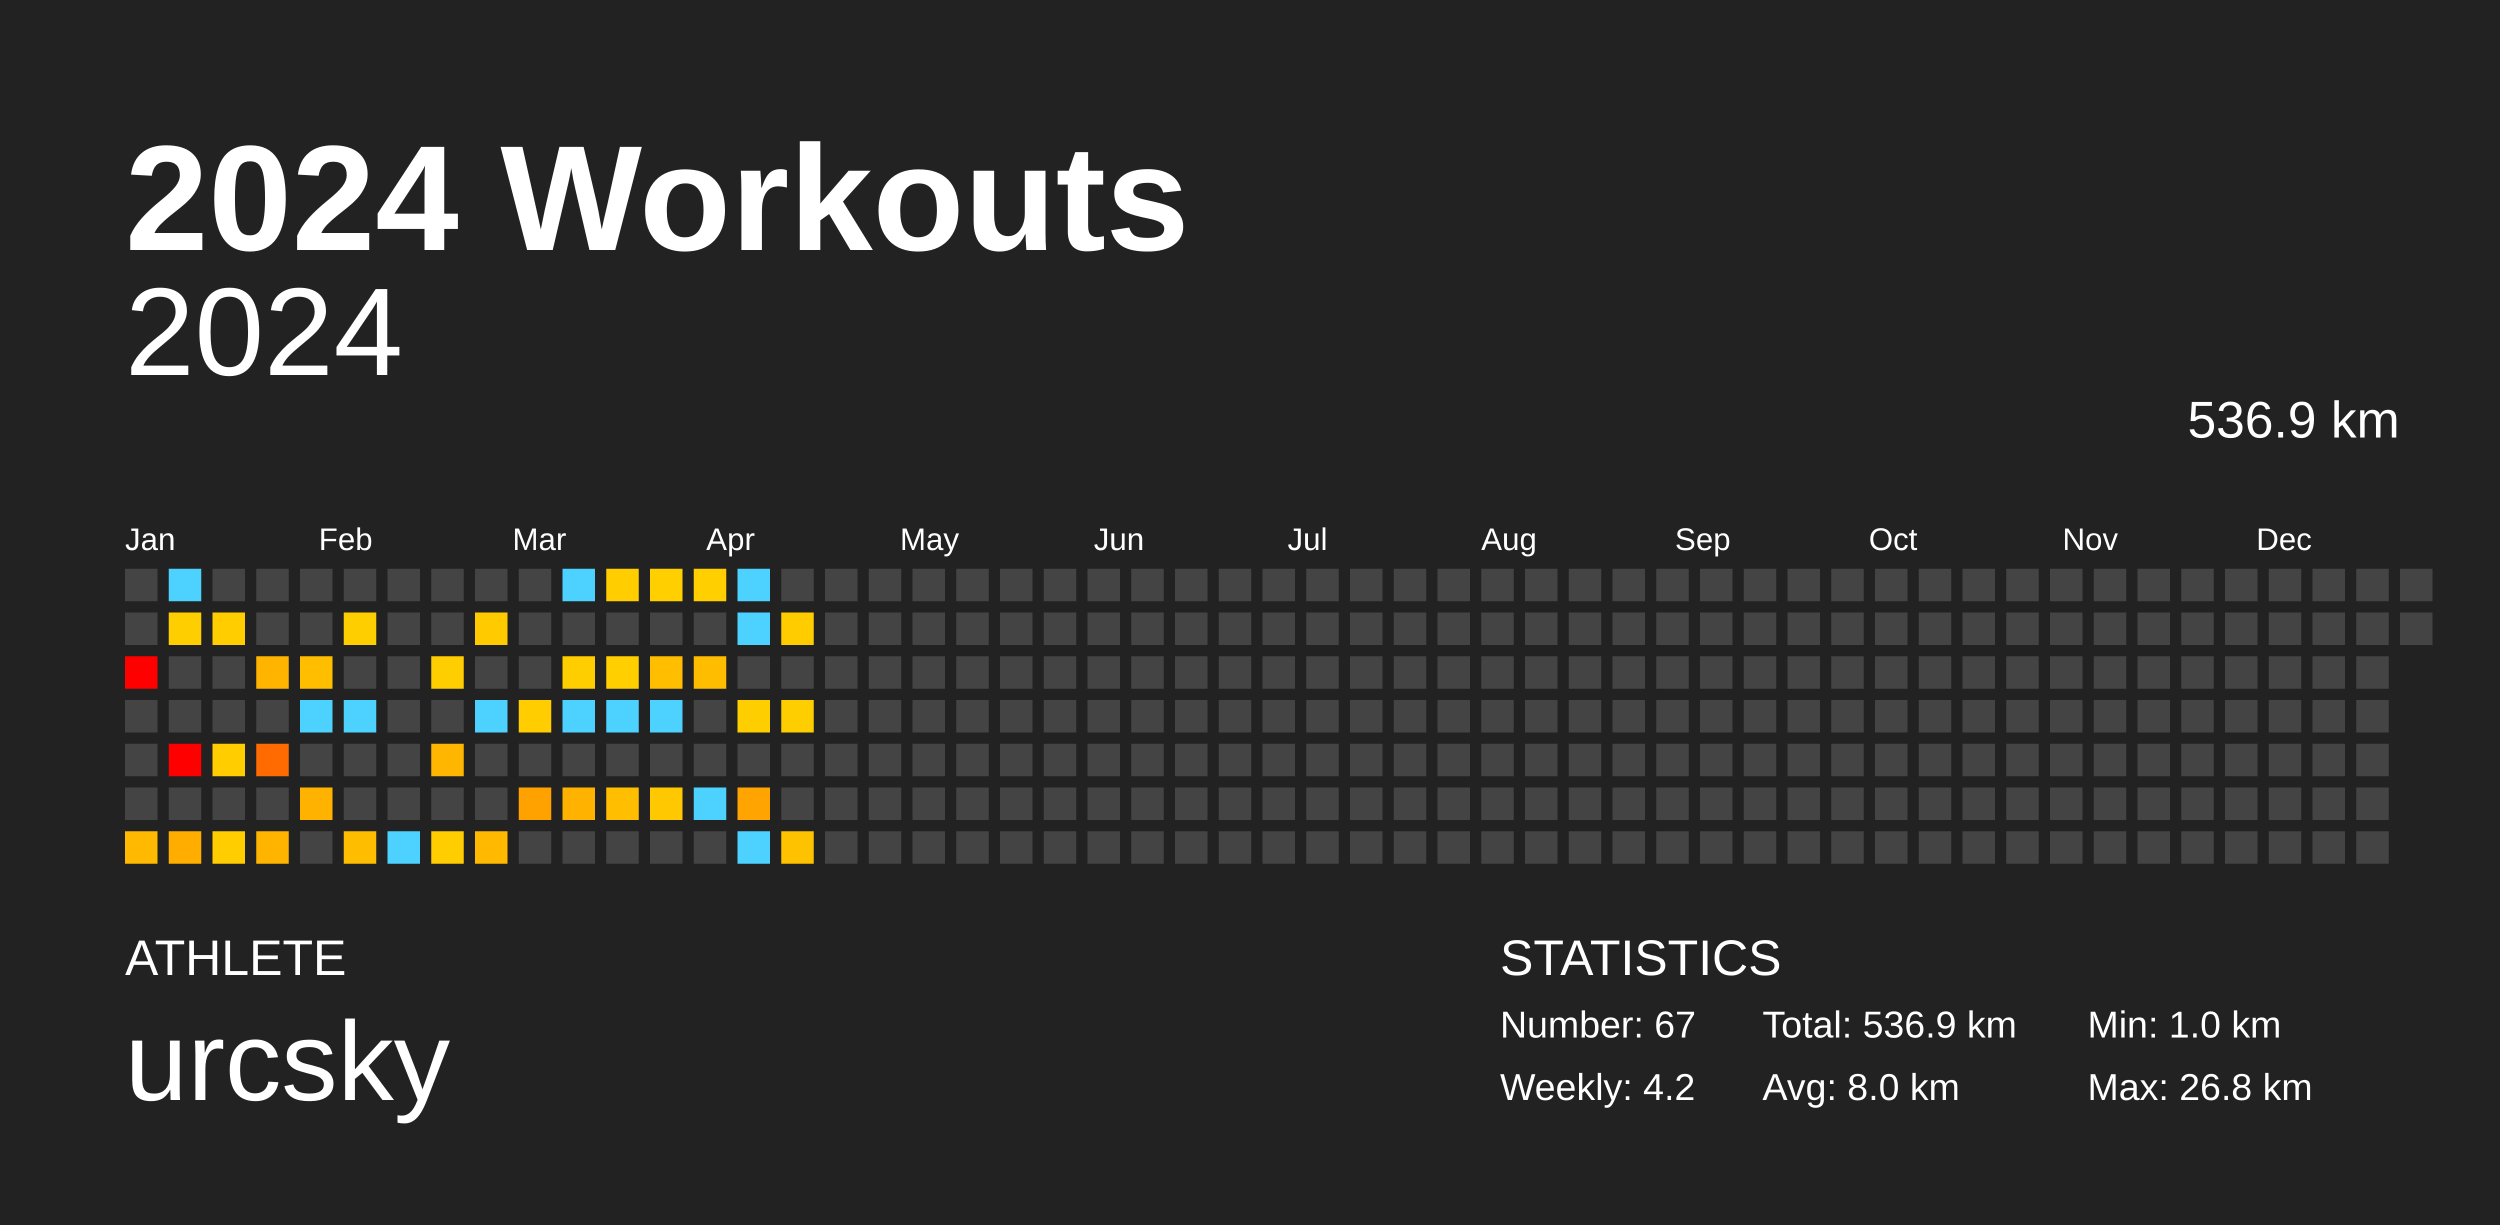
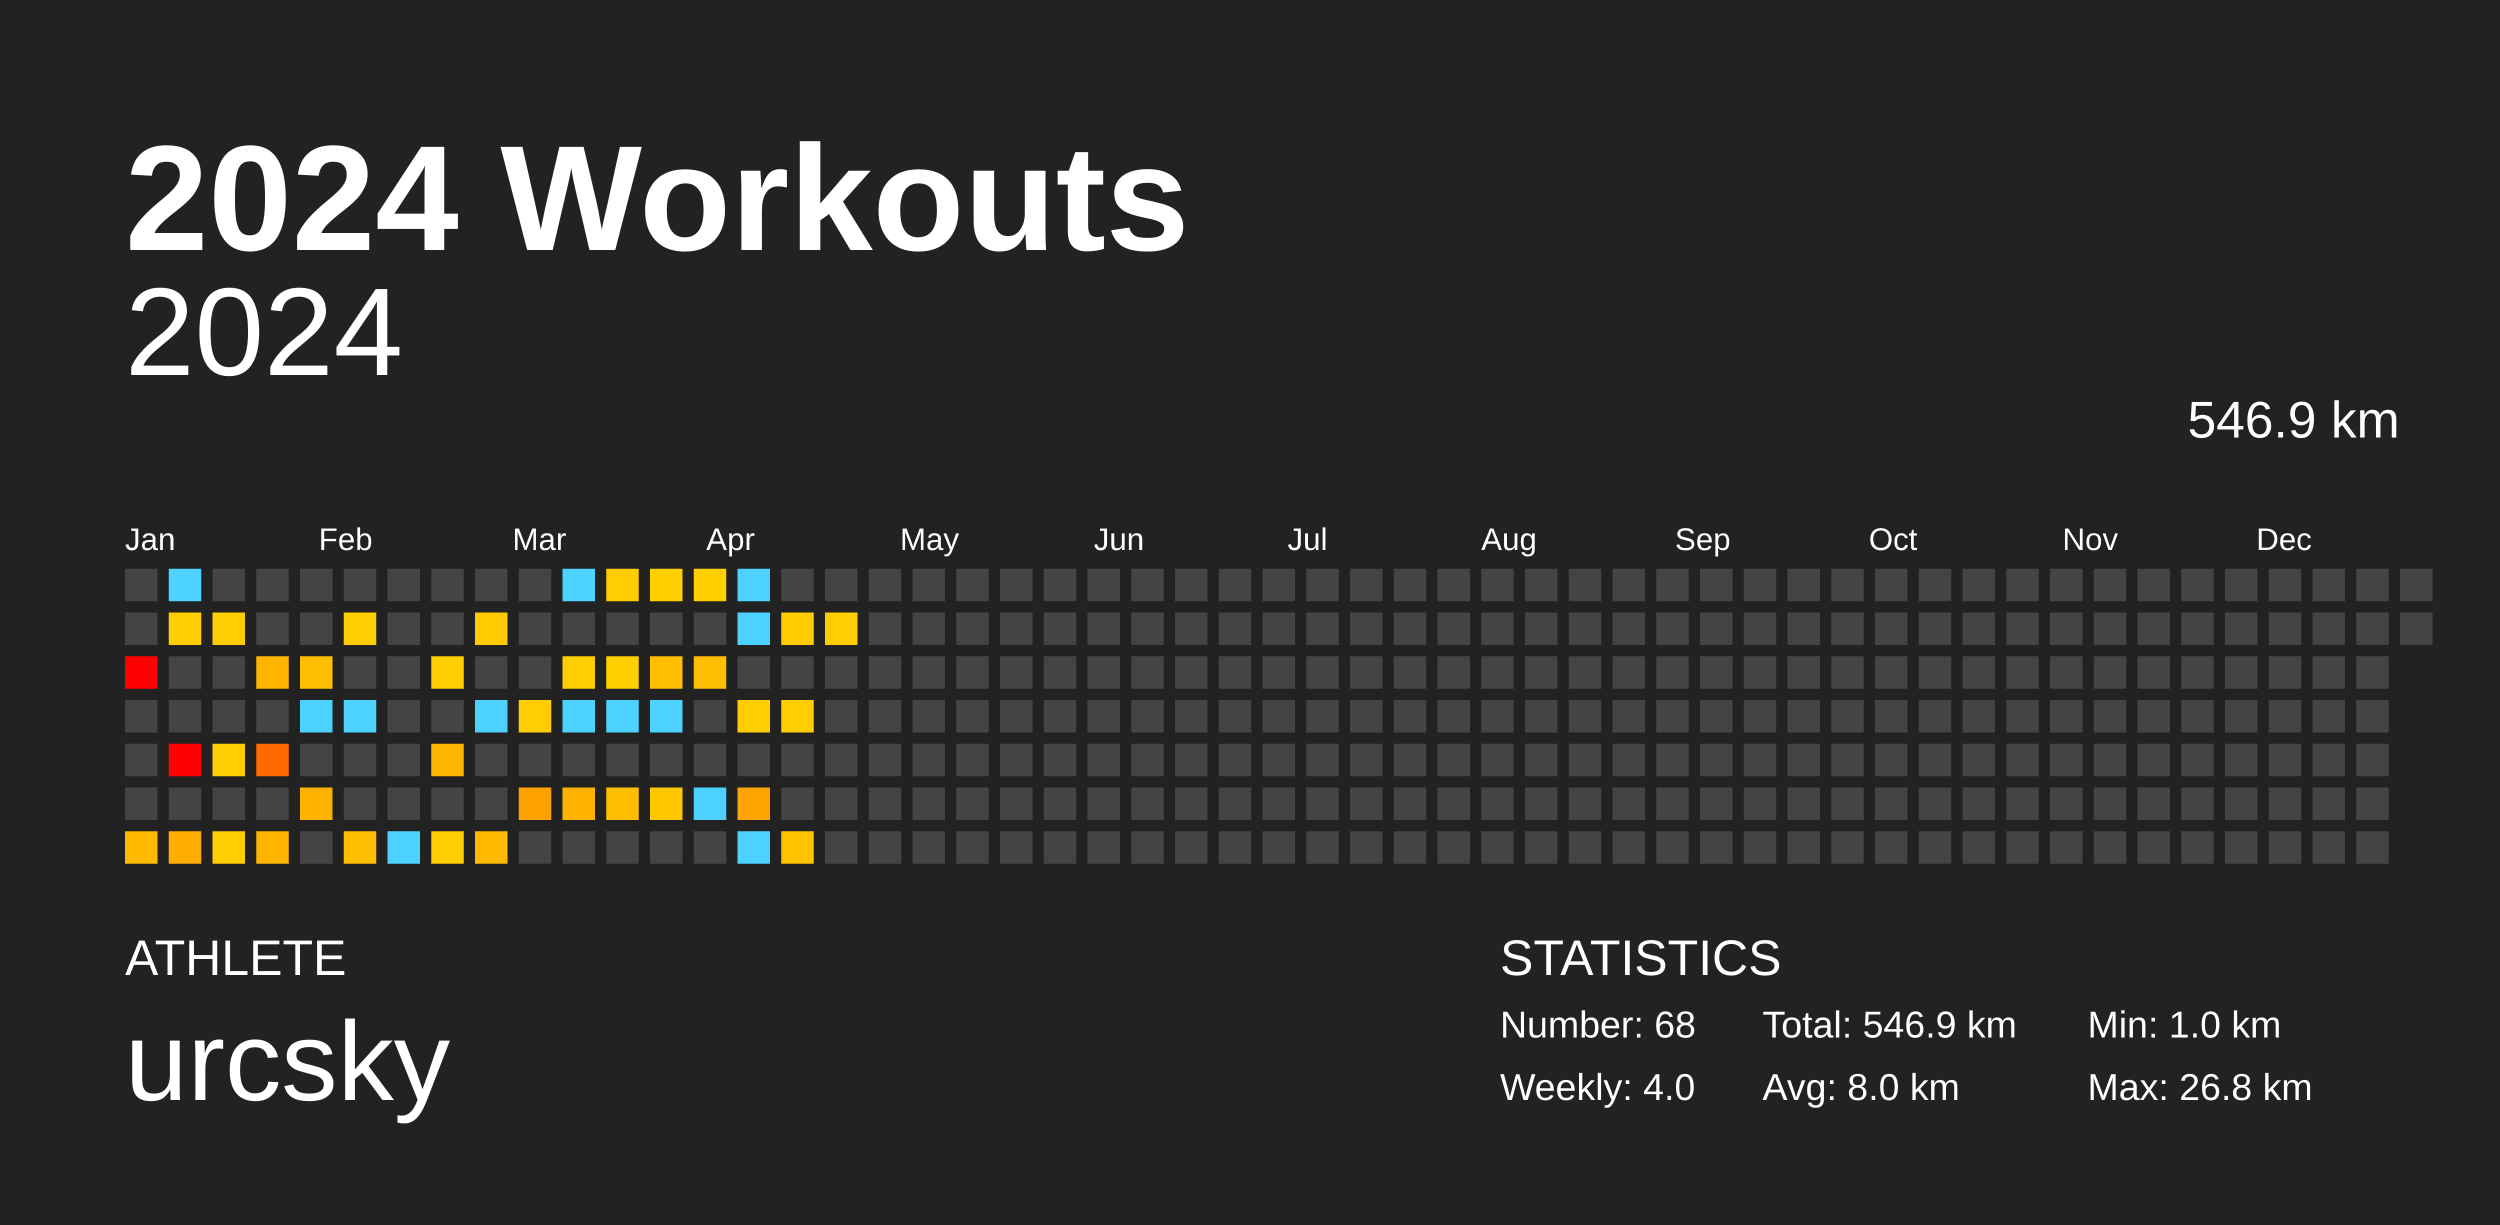
<svg xmlns="http://www.w3.org/2000/svg" baseProfile="full" height="98mm" version="1.1" viewBox="0,0,200,98" width="200mm">
  <defs />
  <rect fill="#222222" height="98" width="200" x="0" y="0" />
  <text fill="#FFFFFF" style="font-size:12px; font-family:Arial; font-weight:bold;" x="10" y="20">2024 Workouts</text>
  <text fill="#FFFFFF" style="font-size:4px; font-family:Arial" x="10" y="78">ATHLETE</text>
  <text fill="#FFFFFF" style="font-size:9px; font-family:Arial" x="10" y="88">urcsky</text>
  <text fill="#FFFFFF" style="font-size:4px; font-family:Arial" x="120" y="78">STATISTICS</text>
-   <text fill="#FFFFFF" style="font-size:3px; font-family:Arial" x="120" y="83">Number: 67</text>
-   <text fill="#FFFFFF" style="font-size:3px; font-family:Arial" x="120" y="88">Weekly: 4.2</text>
-   <text fill="#FFFFFF" style="font-size:3px; font-family:Arial" x="141" y="83">Total: 536.9 km</text>
+   <text fill="#FFFFFF" style="font-size:3px; font-family:Arial" x="120" y="83">Number: 68</text>
+   <text fill="#FFFFFF" style="font-size:3px; font-family:Arial" x="120" y="88">Weekly: 4.0</text>
+   <text fill="#FFFFFF" style="font-size:3px; font-family:Arial" x="141" y="83">Total: 546.9 km</text>
  <text fill="#FFFFFF" style="font-size:3px; font-family:Arial" x="141" y="88">Avg: 8.0 km</text>
  <text fill="#FFFFFF" style="font-size:3px; font-family:Arial" x="167" y="83">Min: 1.0 km</text>
  <text fill="#FFFFFF" style="font-size:3px; font-family:Arial" x="167" y="88">Max: 26.8 km</text>
  <text alignment-baseline="hanging" fill="#FFFFFF" style="font-size:10.0px; font-family:Arial;" x="10" y="30">2024</text>
-   <text alignment-baseline="hanging" fill="#FFFFFF" style="font-size:4.125px; font-family:Arial;" x="175" y="35">536.9 km</text>
+   <text alignment-baseline="hanging" fill="#FFFFFF" style="font-size:4.125px; font-family:Arial;" x="175" y="35">546.9 km</text>
  <text fill="#FFFFFF" style="font-size:2.5px; font-family:Arial" x="10.0" y="44">Jan</text>
  <text fill="#FFFFFF" style="font-size:2.5px; font-family:Arial" x="25.5" y="44">Feb</text>
  <text fill="#FFFFFF" style="font-size:2.5px; font-family:Arial" x="41.0" y="44">Mar</text>
  <text fill="#FFFFFF" style="font-size:2.5px; font-family:Arial" x="56.5" y="44">Apr</text>
  <text fill="#FFFFFF" style="font-size:2.5px; font-family:Arial" x="72.0" y="44">May</text>
  <text fill="#FFFFFF" style="font-size:2.5px; font-family:Arial" x="87.5" y="44">Jun</text>
  <text fill="#FFFFFF" style="font-size:2.5px; font-family:Arial" x="103.0" y="44">Jul</text>
  <text fill="#FFFFFF" style="font-size:2.5px; font-family:Arial" x="118.5" y="44">Aug</text>
  <text fill="#FFFFFF" style="font-size:2.5px; font-family:Arial" x="134.0" y="44">Sep</text>
  <text fill="#FFFFFF" style="font-size:2.5px; font-family:Arial" x="149.5" y="44">Oct</text>
  <text fill="#FFFFFF" style="font-size:2.5px; font-family:Arial" x="165.0" y="44">Nov</text>
  <text fill="#FFFFFF" style="font-size:2.5px; font-family:Arial" x="180.5" y="44">Dec</text>
  <rect fill="#444444" height="2.6" width="2.6" x="10.0" y="45.5" />
  <rect fill="#444444" height="2.6" width="2.6" x="10.0" y="49.0" />
  <rect fill="red" height="2.6" width="2.6" x="10.0" y="52.5" />
  <rect fill="#444444" height="2.6" width="2.6" x="10.0" y="56.0" />
  <rect fill="#444444" height="2.6" width="2.6" x="10.0" y="59.5" />
  <rect fill="#444444" height="2.6" width="2.6" x="10.0" y="63.0" />
  <rect fill="#ffb900" height="2.6" width="2.6" x="10.0" y="66.5" />
  <rect fill="#4dd2ff" height="2.6" width="2.6" x="13.5" y="45.5" />
  <rect fill="#ffce00" height="2.6" width="2.6" x="13.5" y="49.0" />
  <rect fill="#444444" height="2.6" width="2.6" x="13.5" y="52.5" />
  <rect fill="#444444" height="2.6" width="2.6" x="13.5" y="56.0" />
  <rect fill="red" height="2.6" width="2.6" x="13.5" y="59.5" />
  <rect fill="#444444" height="2.6" width="2.6" x="13.5" y="63.0" />
  <rect fill="#ffae00" height="2.6" width="2.6" x="13.5" y="66.5" />
  <rect fill="#444444" height="2.6" width="2.6" x="17.0" y="45.5" />
  <rect fill="#ffcd00" height="2.6" width="2.6" x="17.0" y="49.0" />
  <rect fill="#444444" height="2.6" width="2.6" x="17.0" y="52.5" />
  <rect fill="#444444" height="2.6" width="2.6" x="17.0" y="56.0" />
  <rect fill="#ffcd00" height="2.6" width="2.6" x="17.0" y="59.5" />
  <rect fill="#444444" height="2.6" width="2.6" x="17.0" y="63.0" />
  <rect fill="#ffcd00" height="2.6" width="2.6" x="17.0" y="66.5" />
  <rect fill="#444444" height="2.6" width="2.6" x="20.5" y="45.5" />
  <rect fill="#444444" height="2.6" width="2.6" x="20.5" y="49.0" />
  <rect fill="#ffb500" height="2.6" width="2.6" x="20.5" y="52.5" />
  <rect fill="#444444" height="2.6" width="2.6" x="20.5" y="56.0" />
  <rect fill="#ff6b00" height="2.6" width="2.6" x="20.5" y="59.5" />
  <rect fill="#444444" height="2.6" width="2.6" x="20.5" y="63.0" />
  <rect fill="#ffb500" height="2.6" width="2.6" x="20.5" y="66.5" />
  <rect fill="#444444" height="2.6" width="2.6" x="24.0" y="45.5" />
  <rect fill="#444444" height="2.6" width="2.6" x="24.0" y="49.0" />
  <rect fill="#ffbf00" height="2.6" width="2.6" x="24.0" y="52.5" />
  <rect fill="#4dd2ff" height="2.6" width="2.6" x="24.0" y="56.0" />
  <rect fill="#444444" height="2.6" width="2.6" x="24.0" y="59.5" />
  <rect fill="#ffb200" height="2.6" width="2.6" x="24.0" y="63.0" />
  <rect fill="#444444" height="2.6" width="2.6" x="24.0" y="66.5" />
  <rect fill="#444444" height="2.6" width="2.6" x="27.5" y="45.5" />
  <rect fill="#ffce00" height="2.6" width="2.6" x="27.5" y="49.0" />
  <rect fill="#444444" height="2.6" width="2.6" x="27.5" y="52.5" />
  <rect fill="#4dd2ff" height="2.6" width="2.6" x="27.5" y="56.0" />
  <rect fill="#444444" height="2.6" width="2.6" x="27.5" y="59.5" />
  <rect fill="#444444" height="2.6" width="2.6" x="27.5" y="63.0" />
  <rect fill="#ffbd00" height="2.6" width="2.6" x="27.5" y="66.5" />
  <rect fill="#444444" height="2.6" width="2.6" x="31.0" y="45.5" />
  <rect fill="#444444" height="2.6" width="2.6" x="31.0" y="49.0" />
  <rect fill="#444444" height="2.6" width="2.6" x="31.0" y="52.5" />
  <rect fill="#444444" height="2.6" width="2.6" x="31.0" y="56.0" />
  <rect fill="#444444" height="2.6" width="2.6" x="31.0" y="59.5" />
  <rect fill="#444444" height="2.6" width="2.6" x="31.0" y="63.0" />
  <rect fill="#4dd2ff" height="2.6" width="2.6" x="31.0" y="66.5" />
  <rect fill="#444444" height="2.6" width="2.6" x="34.5" y="45.5" />
  <rect fill="#444444" height="2.6" width="2.6" x="34.5" y="49.0" />
  <rect fill="#ffce00" height="2.6" width="2.6" x="34.5" y="52.5" />
  <rect fill="#444444" height="2.6" width="2.6" x="34.5" y="56.0" />
  <rect fill="#ffb600" height="2.6" width="2.6" x="34.5" y="59.5" />
  <rect fill="#444444" height="2.6" width="2.6" x="34.5" y="63.0" />
  <rect fill="#ffcd00" height="2.6" width="2.6" x="34.5" y="66.5" />
  <rect fill="#444444" height="2.6" width="2.6" x="38.0" y="45.5" />
  <rect fill="#ffcb00" height="2.6" width="2.6" x="38.0" y="49.0" />
  <rect fill="#444444" height="2.6" width="2.6" x="38.0" y="52.5" />
  <rect fill="#4dd2ff" height="2.6" width="2.6" x="38.0" y="56.0" />
  <rect fill="#444444" height="2.6" width="2.6" x="38.0" y="59.5" />
  <rect fill="#444444" height="2.6" width="2.6" x="38.0" y="63.0" />
  <rect fill="#ffb900" height="2.6" width="2.6" x="38.0" y="66.5" />
  <rect fill="#444444" height="2.6" width="2.6" x="41.5" y="45.5" />
  <rect fill="#444444" height="2.6" width="2.6" x="41.5" y="49.0" />
  <rect fill="#444444" height="2.6" width="2.6" x="41.5" y="52.5" />
  <rect fill="#ffcd00" height="2.6" width="2.6" x="41.5" y="56.0" />
  <rect fill="#444444" height="2.6" width="2.6" x="41.5" y="59.5" />
  <rect fill="#ffa200" height="2.6" width="2.6" x="41.5" y="63.0" />
  <rect fill="#444444" height="2.6" width="2.6" x="41.5" y="66.5" />
  <rect fill="#4dd2ff" height="2.6" width="2.6" x="45.0" y="45.5" />
  <rect fill="#444444" height="2.6" width="2.6" x="45.0" y="49.0" />
  <rect fill="#ffce00" height="2.6" width="2.6" x="45.0" y="52.5" />
  <rect fill="#4dd2ff" height="2.6" width="2.6" x="45.0" y="56.0" />
  <rect fill="#444444" height="2.6" width="2.6" x="45.0" y="59.5" />
  <rect fill="#ffb300" height="2.6" width="2.6" x="45.0" y="63.0" />
  <rect fill="#444444" height="2.6" width="2.6" x="45.0" y="66.5" />
  <rect fill="#ffcd00" height="2.6" width="2.6" x="48.5" y="45.5" />
  <rect fill="#444444" height="2.6" width="2.6" x="48.5" y="49.0" />
  <rect fill="#ffcf00" height="2.6" width="2.6" x="48.5" y="52.5" />
  <rect fill="#4dd2ff" height="2.6" width="2.6" x="48.5" y="56.0" />
  <rect fill="#444444" height="2.6" width="2.6" x="48.5" y="59.5" />
  <rect fill="#ffbf00" height="2.6" width="2.6" x="48.5" y="63.0" />
  <rect fill="#444444" height="2.6" width="2.6" x="48.5" y="66.5" />
  <rect fill="#ffcf00" height="2.6" width="2.6" x="52.0" y="45.5" />
  <rect fill="#444444" height="2.6" width="2.6" x="52.0" y="49.0" />
  <rect fill="#ffbe00" height="2.6" width="2.6" x="52.0" y="52.5" />
  <rect fill="#4dd2ff" height="2.6" width="2.6" x="52.0" y="56.0" />
  <rect fill="#444444" height="2.6" width="2.6" x="52.0" y="59.5" />
  <rect fill="#ffc800" height="2.6" width="2.6" x="52.0" y="63.0" />
  <rect fill="#444444" height="2.6" width="2.6" x="52.0" y="66.5" />
  <rect fill="#ffcf00" height="2.6" width="2.6" x="55.5" y="45.5" />
  <rect fill="#444444" height="2.6" width="2.6" x="55.5" y="49.0" />
  <rect fill="#ffbd00" height="2.6" width="2.6" x="55.5" y="52.5" />
  <rect fill="#444444" height="2.6" width="2.6" x="55.5" y="56.0" />
  <rect fill="#444444" height="2.6" width="2.6" x="55.5" y="59.5" />
  <rect fill="#4dd2ff" height="2.6" width="2.6" x="55.5" y="63.0" />
  <rect fill="#444444" height="2.6" width="2.6" x="55.5" y="66.5" />
  <rect fill="#4dd2ff" height="2.6" width="2.6" x="59.0" y="45.5" />
  <rect fill="#4dd2ff" height="2.6" width="2.6" x="59.0" y="49.0" />
  <rect fill="#444444" height="2.6" width="2.6" x="59.0" y="52.5" />
  <rect fill="#ffce00" height="2.6" width="2.6" x="59.0" y="56.0" />
  <rect fill="#444444" height="2.6" width="2.6" x="59.0" y="59.5" />
  <rect fill="#ffa400" height="2.6" width="2.6" x="59.0" y="63.0" />
  <rect fill="#4dd2ff" height="2.6" width="2.6" x="59.0" y="66.5" />
  <rect fill="#444444" height="2.6" width="2.6" x="62.5" y="45.5" />
  <rect fill="#ffcc00" height="2.6" width="2.6" x="62.5" y="49.0" />
  <rect fill="#444444" height="2.6" width="2.6" x="62.5" y="52.5" />
  <rect fill="#ffce00" height="2.6" width="2.6" x="62.5" y="56.0" />
  <rect fill="#444444" height="2.6" width="2.6" x="62.5" y="59.5" />
  <rect fill="#444444" height="2.6" width="2.6" x="62.5" y="63.0" />
  <rect fill="#ffc200" height="2.6" width="2.6" x="62.5" y="66.5" />
  <rect fill="#444444" height="2.6" width="2.6" x="66.0" y="45.5" />
-   <rect fill="#444444" height="2.6" width="2.6" x="66.0" y="49.0" />
+   <rect fill="#ffce00" height="2.6" width="2.6" x="66.0" y="49.0" />
  <rect fill="#444444" height="2.6" width="2.6" x="66.0" y="52.5" />
  <rect fill="#444444" height="2.6" width="2.6" x="66.0" y="56.0" />
  <rect fill="#444444" height="2.6" width="2.6" x="66.0" y="59.5" />
  <rect fill="#444444" height="2.6" width="2.6" x="66.0" y="63.0" />
  <rect fill="#444444" height="2.6" width="2.6" x="66.0" y="66.5" />
  <rect fill="#444444" height="2.6" width="2.6" x="69.5" y="45.5" />
  <rect fill="#444444" height="2.6" width="2.6" x="69.5" y="49.0" />
  <rect fill="#444444" height="2.6" width="2.6" x="69.5" y="52.5" />
  <rect fill="#444444" height="2.6" width="2.6" x="69.5" y="56.0" />
  <rect fill="#444444" height="2.6" width="2.6" x="69.5" y="59.5" />
  <rect fill="#444444" height="2.6" width="2.6" x="69.5" y="63.0" />
  <rect fill="#444444" height="2.6" width="2.6" x="69.5" y="66.5" />
  <rect fill="#444444" height="2.6" width="2.6" x="73.0" y="45.5" />
  <rect fill="#444444" height="2.6" width="2.6" x="73.0" y="49.0" />
  <rect fill="#444444" height="2.6" width="2.6" x="73.0" y="52.5" />
  <rect fill="#444444" height="2.6" width="2.6" x="73.0" y="56.0" />
  <rect fill="#444444" height="2.6" width="2.6" x="73.0" y="59.5" />
  <rect fill="#444444" height="2.6" width="2.6" x="73.0" y="63.0" />
  <rect fill="#444444" height="2.6" width="2.6" x="73.0" y="66.5" />
  <rect fill="#444444" height="2.6" width="2.6" x="76.5" y="45.5" />
  <rect fill="#444444" height="2.6" width="2.6" x="76.5" y="49.0" />
  <rect fill="#444444" height="2.6" width="2.6" x="76.5" y="52.5" />
  <rect fill="#444444" height="2.6" width="2.6" x="76.5" y="56.0" />
  <rect fill="#444444" height="2.6" width="2.6" x="76.5" y="59.5" />
  <rect fill="#444444" height="2.6" width="2.6" x="76.5" y="63.0" />
  <rect fill="#444444" height="2.6" width="2.6" x="76.5" y="66.5" />
  <rect fill="#444444" height="2.6" width="2.6" x="80.0" y="45.5" />
  <rect fill="#444444" height="2.6" width="2.6" x="80.0" y="49.0" />
  <rect fill="#444444" height="2.6" width="2.6" x="80.0" y="52.5" />
  <rect fill="#444444" height="2.6" width="2.6" x="80.0" y="56.0" />
  <rect fill="#444444" height="2.6" width="2.6" x="80.0" y="59.5" />
  <rect fill="#444444" height="2.6" width="2.6" x="80.0" y="63.0" />
  <rect fill="#444444" height="2.6" width="2.6" x="80.0" y="66.5" />
  <rect fill="#444444" height="2.6" width="2.6" x="83.5" y="45.5" />
  <rect fill="#444444" height="2.6" width="2.6" x="83.5" y="49.0" />
  <rect fill="#444444" height="2.6" width="2.6" x="83.5" y="52.5" />
  <rect fill="#444444" height="2.6" width="2.6" x="83.5" y="56.0" />
  <rect fill="#444444" height="2.6" width="2.6" x="83.5" y="59.5" />
  <rect fill="#444444" height="2.6" width="2.6" x="83.5" y="63.0" />
  <rect fill="#444444" height="2.6" width="2.6" x="83.5" y="66.5" />
  <rect fill="#444444" height="2.6" width="2.6" x="87.0" y="45.5" />
  <rect fill="#444444" height="2.6" width="2.6" x="87.0" y="49.0" />
  <rect fill="#444444" height="2.6" width="2.6" x="87.0" y="52.5" />
  <rect fill="#444444" height="2.6" width="2.6" x="87.0" y="56.0" />
  <rect fill="#444444" height="2.6" width="2.6" x="87.0" y="59.5" />
  <rect fill="#444444" height="2.6" width="2.6" x="87.0" y="63.0" />
  <rect fill="#444444" height="2.6" width="2.6" x="87.0" y="66.5" />
  <rect fill="#444444" height="2.6" width="2.6" x="90.5" y="45.5" />
  <rect fill="#444444" height="2.6" width="2.6" x="90.5" y="49.0" />
  <rect fill="#444444" height="2.6" width="2.6" x="90.5" y="52.5" />
  <rect fill="#444444" height="2.6" width="2.6" x="90.5" y="56.0" />
  <rect fill="#444444" height="2.6" width="2.6" x="90.5" y="59.5" />
  <rect fill="#444444" height="2.6" width="2.6" x="90.5" y="63.0" />
  <rect fill="#444444" height="2.6" width="2.6" x="90.5" y="66.5" />
  <rect fill="#444444" height="2.6" width="2.6" x="94.0" y="45.5" />
  <rect fill="#444444" height="2.6" width="2.6" x="94.0" y="49.0" />
  <rect fill="#444444" height="2.6" width="2.6" x="94.0" y="52.5" />
  <rect fill="#444444" height="2.6" width="2.6" x="94.0" y="56.0" />
  <rect fill="#444444" height="2.6" width="2.6" x="94.0" y="59.5" />
  <rect fill="#444444" height="2.6" width="2.6" x="94.0" y="63.0" />
  <rect fill="#444444" height="2.6" width="2.6" x="94.0" y="66.5" />
  <rect fill="#444444" height="2.6" width="2.6" x="97.5" y="45.5" />
  <rect fill="#444444" height="2.6" width="2.6" x="97.5" y="49.0" />
  <rect fill="#444444" height="2.6" width="2.6" x="97.5" y="52.5" />
  <rect fill="#444444" height="2.6" width="2.6" x="97.5" y="56.0" />
  <rect fill="#444444" height="2.6" width="2.6" x="97.5" y="59.5" />
  <rect fill="#444444" height="2.6" width="2.6" x="97.5" y="63.0" />
  <rect fill="#444444" height="2.6" width="2.6" x="97.5" y="66.5" />
  <rect fill="#444444" height="2.6" width="2.6" x="101.0" y="45.5" />
  <rect fill="#444444" height="2.6" width="2.6" x="101.0" y="49.0" />
  <rect fill="#444444" height="2.6" width="2.6" x="101.0" y="52.5" />
  <rect fill="#444444" height="2.6" width="2.6" x="101.0" y="56.0" />
  <rect fill="#444444" height="2.6" width="2.6" x="101.0" y="59.5" />
  <rect fill="#444444" height="2.6" width="2.6" x="101.0" y="63.0" />
  <rect fill="#444444" height="2.6" width="2.6" x="101.0" y="66.5" />
  <rect fill="#444444" height="2.6" width="2.6" x="104.5" y="45.5" />
  <rect fill="#444444" height="2.6" width="2.6" x="104.5" y="49.0" />
  <rect fill="#444444" height="2.6" width="2.6" x="104.5" y="52.5" />
  <rect fill="#444444" height="2.6" width="2.6" x="104.5" y="56.0" />
  <rect fill="#444444" height="2.6" width="2.6" x="104.5" y="59.5" />
  <rect fill="#444444" height="2.6" width="2.6" x="104.5" y="63.0" />
  <rect fill="#444444" height="2.6" width="2.6" x="104.5" y="66.5" />
  <rect fill="#444444" height="2.6" width="2.6" x="108.0" y="45.5" />
  <rect fill="#444444" height="2.6" width="2.6" x="108.0" y="49.0" />
  <rect fill="#444444" height="2.6" width="2.6" x="108.0" y="52.5" />
  <rect fill="#444444" height="2.6" width="2.6" x="108.0" y="56.0" />
  <rect fill="#444444" height="2.6" width="2.6" x="108.0" y="59.5" />
  <rect fill="#444444" height="2.6" width="2.6" x="108.0" y="63.0" />
  <rect fill="#444444" height="2.6" width="2.6" x="108.0" y="66.5" />
  <rect fill="#444444" height="2.6" width="2.6" x="111.5" y="45.5" />
  <rect fill="#444444" height="2.6" width="2.6" x="111.5" y="49.0" />
  <rect fill="#444444" height="2.6" width="2.6" x="111.5" y="52.5" />
  <rect fill="#444444" height="2.6" width="2.6" x="111.5" y="56.0" />
  <rect fill="#444444" height="2.6" width="2.6" x="111.5" y="59.5" />
  <rect fill="#444444" height="2.6" width="2.6" x="111.5" y="63.0" />
  <rect fill="#444444" height="2.6" width="2.6" x="111.5" y="66.5" />
  <rect fill="#444444" height="2.6" width="2.6" x="115.0" y="45.5" />
  <rect fill="#444444" height="2.6" width="2.6" x="115.0" y="49.0" />
  <rect fill="#444444" height="2.6" width="2.6" x="115.0" y="52.5" />
  <rect fill="#444444" height="2.6" width="2.6" x="115.0" y="56.0" />
  <rect fill="#444444" height="2.6" width="2.6" x="115.0" y="59.5" />
  <rect fill="#444444" height="2.6" width="2.6" x="115.0" y="63.0" />
  <rect fill="#444444" height="2.6" width="2.6" x="115.0" y="66.5" />
  <rect fill="#444444" height="2.6" width="2.6" x="118.5" y="45.5" />
  <rect fill="#444444" height="2.6" width="2.6" x="118.5" y="49.0" />
  <rect fill="#444444" height="2.6" width="2.6" x="118.5" y="52.5" />
  <rect fill="#444444" height="2.6" width="2.6" x="118.5" y="56.0" />
  <rect fill="#444444" height="2.6" width="2.6" x="118.5" y="59.5" />
  <rect fill="#444444" height="2.6" width="2.6" x="118.5" y="63.0" />
  <rect fill="#444444" height="2.6" width="2.6" x="118.5" y="66.5" />
  <rect fill="#444444" height="2.6" width="2.6" x="122.0" y="45.5" />
  <rect fill="#444444" height="2.6" width="2.6" x="122.0" y="49.0" />
  <rect fill="#444444" height="2.6" width="2.6" x="122.0" y="52.5" />
  <rect fill="#444444" height="2.6" width="2.6" x="122.0" y="56.0" />
  <rect fill="#444444" height="2.6" width="2.6" x="122.0" y="59.5" />
  <rect fill="#444444" height="2.6" width="2.6" x="122.0" y="63.0" />
  <rect fill="#444444" height="2.6" width="2.6" x="122.0" y="66.5" />
  <rect fill="#444444" height="2.6" width="2.6" x="125.5" y="45.5" />
  <rect fill="#444444" height="2.6" width="2.6" x="125.5" y="49.0" />
  <rect fill="#444444" height="2.6" width="2.6" x="125.5" y="52.5" />
  <rect fill="#444444" height="2.6" width="2.6" x="125.5" y="56.0" />
  <rect fill="#444444" height="2.6" width="2.6" x="125.5" y="59.5" />
  <rect fill="#444444" height="2.6" width="2.6" x="125.5" y="63.0" />
  <rect fill="#444444" height="2.6" width="2.6" x="125.5" y="66.5" />
  <rect fill="#444444" height="2.6" width="2.6" x="129.0" y="45.5" />
  <rect fill="#444444" height="2.6" width="2.6" x="129.0" y="49.0" />
  <rect fill="#444444" height="2.6" width="2.6" x="129.0" y="52.5" />
  <rect fill="#444444" height="2.6" width="2.6" x="129.0" y="56.0" />
  <rect fill="#444444" height="2.6" width="2.6" x="129.0" y="59.5" />
  <rect fill="#444444" height="2.6" width="2.6" x="129.0" y="63.0" />
  <rect fill="#444444" height="2.6" width="2.6" x="129.0" y="66.5" />
  <rect fill="#444444" height="2.6" width="2.6" x="132.5" y="45.5" />
  <rect fill="#444444" height="2.6" width="2.6" x="132.5" y="49.0" />
  <rect fill="#444444" height="2.6" width="2.6" x="132.5" y="52.5" />
  <rect fill="#444444" height="2.6" width="2.6" x="132.5" y="56.0" />
  <rect fill="#444444" height="2.6" width="2.6" x="132.5" y="59.5" />
  <rect fill="#444444" height="2.6" width="2.6" x="132.5" y="63.0" />
  <rect fill="#444444" height="2.6" width="2.6" x="132.5" y="66.5" />
  <rect fill="#444444" height="2.6" width="2.6" x="136.0" y="45.5" />
  <rect fill="#444444" height="2.6" width="2.6" x="136.0" y="49.0" />
  <rect fill="#444444" height="2.6" width="2.6" x="136.0" y="52.5" />
  <rect fill="#444444" height="2.6" width="2.6" x="136.0" y="56.0" />
  <rect fill="#444444" height="2.6" width="2.6" x="136.0" y="59.5" />
  <rect fill="#444444" height="2.6" width="2.6" x="136.0" y="63.0" />
  <rect fill="#444444" height="2.6" width="2.6" x="136.0" y="66.5" />
  <rect fill="#444444" height="2.6" width="2.6" x="139.5" y="45.5" />
  <rect fill="#444444" height="2.6" width="2.6" x="139.5" y="49.0" />
  <rect fill="#444444" height="2.6" width="2.6" x="139.5" y="52.5" />
  <rect fill="#444444" height="2.6" width="2.6" x="139.5" y="56.0" />
  <rect fill="#444444" height="2.6" width="2.6" x="139.5" y="59.5" />
  <rect fill="#444444" height="2.6" width="2.6" x="139.5" y="63.0" />
  <rect fill="#444444" height="2.6" width="2.6" x="139.5" y="66.5" />
  <rect fill="#444444" height="2.6" width="2.6" x="143.0" y="45.5" />
  <rect fill="#444444" height="2.6" width="2.6" x="143.0" y="49.0" />
  <rect fill="#444444" height="2.6" width="2.6" x="143.0" y="52.5" />
  <rect fill="#444444" height="2.6" width="2.6" x="143.0" y="56.0" />
  <rect fill="#444444" height="2.6" width="2.6" x="143.0" y="59.5" />
  <rect fill="#444444" height="2.6" width="2.6" x="143.0" y="63.0" />
  <rect fill="#444444" height="2.6" width="2.6" x="143.0" y="66.5" />
  <rect fill="#444444" height="2.6" width="2.6" x="146.5" y="45.5" />
  <rect fill="#444444" height="2.6" width="2.6" x="146.5" y="49.0" />
  <rect fill="#444444" height="2.6" width="2.6" x="146.5" y="52.5" />
  <rect fill="#444444" height="2.6" width="2.6" x="146.5" y="56.0" />
  <rect fill="#444444" height="2.6" width="2.6" x="146.5" y="59.5" />
  <rect fill="#444444" height="2.6" width="2.6" x="146.5" y="63.0" />
  <rect fill="#444444" height="2.6" width="2.6" x="146.5" y="66.5" />
  <rect fill="#444444" height="2.6" width="2.6" x="150.0" y="45.5" />
  <rect fill="#444444" height="2.6" width="2.6" x="150.0" y="49.0" />
  <rect fill="#444444" height="2.6" width="2.6" x="150.0" y="52.5" />
  <rect fill="#444444" height="2.6" width="2.6" x="150.0" y="56.0" />
  <rect fill="#444444" height="2.6" width="2.6" x="150.0" y="59.5" />
  <rect fill="#444444" height="2.6" width="2.6" x="150.0" y="63.0" />
  <rect fill="#444444" height="2.6" width="2.6" x="150.0" y="66.5" />
  <rect fill="#444444" height="2.6" width="2.6" x="153.5" y="45.5" />
  <rect fill="#444444" height="2.6" width="2.6" x="153.5" y="49.0" />
  <rect fill="#444444" height="2.6" width="2.6" x="153.5" y="52.5" />
  <rect fill="#444444" height="2.6" width="2.6" x="153.5" y="56.0" />
  <rect fill="#444444" height="2.6" width="2.6" x="153.5" y="59.5" />
  <rect fill="#444444" height="2.6" width="2.6" x="153.5" y="63.0" />
  <rect fill="#444444" height="2.6" width="2.6" x="153.5" y="66.5" />
  <rect fill="#444444" height="2.6" width="2.6" x="157.0" y="45.5" />
  <rect fill="#444444" height="2.6" width="2.6" x="157.0" y="49.0" />
  <rect fill="#444444" height="2.6" width="2.6" x="157.0" y="52.5" />
  <rect fill="#444444" height="2.6" width="2.6" x="157.0" y="56.0" />
  <rect fill="#444444" height="2.6" width="2.6" x="157.0" y="59.5" />
  <rect fill="#444444" height="2.6" width="2.6" x="157.0" y="63.0" />
  <rect fill="#444444" height="2.6" width="2.6" x="157.0" y="66.5" />
  <rect fill="#444444" height="2.6" width="2.6" x="160.5" y="45.5" />
  <rect fill="#444444" height="2.6" width="2.6" x="160.5" y="49.0" />
  <rect fill="#444444" height="2.6" width="2.6" x="160.5" y="52.5" />
  <rect fill="#444444" height="2.6" width="2.6" x="160.5" y="56.0" />
  <rect fill="#444444" height="2.6" width="2.6" x="160.5" y="59.5" />
  <rect fill="#444444" height="2.6" width="2.6" x="160.5" y="63.0" />
  <rect fill="#444444" height="2.6" width="2.6" x="160.5" y="66.5" />
  <rect fill="#444444" height="2.6" width="2.6" x="164.0" y="45.5" />
  <rect fill="#444444" height="2.6" width="2.6" x="164.0" y="49.0" />
  <rect fill="#444444" height="2.6" width="2.6" x="164.0" y="52.5" />
  <rect fill="#444444" height="2.6" width="2.6" x="164.0" y="56.0" />
  <rect fill="#444444" height="2.6" width="2.6" x="164.0" y="59.5" />
  <rect fill="#444444" height="2.6" width="2.6" x="164.0" y="63.0" />
  <rect fill="#444444" height="2.6" width="2.6" x="164.0" y="66.5" />
  <rect fill="#444444" height="2.6" width="2.6" x="167.5" y="45.5" />
  <rect fill="#444444" height="2.6" width="2.6" x="167.5" y="49.0" />
  <rect fill="#444444" height="2.6" width="2.6" x="167.5" y="52.5" />
  <rect fill="#444444" height="2.6" width="2.6" x="167.5" y="56.0" />
  <rect fill="#444444" height="2.6" width="2.6" x="167.5" y="59.5" />
  <rect fill="#444444" height="2.6" width="2.6" x="167.5" y="63.0" />
  <rect fill="#444444" height="2.6" width="2.6" x="167.5" y="66.5" />
  <rect fill="#444444" height="2.6" width="2.6" x="171.0" y="45.5" />
  <rect fill="#444444" height="2.6" width="2.6" x="171.0" y="49.0" />
  <rect fill="#444444" height="2.6" width="2.6" x="171.0" y="52.5" />
  <rect fill="#444444" height="2.6" width="2.6" x="171.0" y="56.0" />
  <rect fill="#444444" height="2.6" width="2.6" x="171.0" y="59.5" />
  <rect fill="#444444" height="2.6" width="2.6" x="171.0" y="63.0" />
  <rect fill="#444444" height="2.6" width="2.6" x="171.0" y="66.5" />
  <rect fill="#444444" height="2.6" width="2.6" x="174.5" y="45.5" />
  <rect fill="#444444" height="2.6" width="2.6" x="174.5" y="49.0" />
  <rect fill="#444444" height="2.6" width="2.6" x="174.5" y="52.5" />
  <rect fill="#444444" height="2.6" width="2.6" x="174.5" y="56.0" />
  <rect fill="#444444" height="2.6" width="2.6" x="174.5" y="59.5" />
  <rect fill="#444444" height="2.6" width="2.6" x="174.5" y="63.0" />
  <rect fill="#444444" height="2.6" width="2.6" x="174.5" y="66.5" />
  <rect fill="#444444" height="2.6" width="2.6" x="178.0" y="45.5" />
  <rect fill="#444444" height="2.6" width="2.6" x="178.0" y="49.0" />
  <rect fill="#444444" height="2.6" width="2.6" x="178.0" y="52.5" />
  <rect fill="#444444" height="2.6" width="2.6" x="178.0" y="56.0" />
  <rect fill="#444444" height="2.6" width="2.6" x="178.0" y="59.5" />
  <rect fill="#444444" height="2.6" width="2.6" x="178.0" y="63.0" />
  <rect fill="#444444" height="2.6" width="2.6" x="178.0" y="66.5" />
  <rect fill="#444444" height="2.6" width="2.6" x="181.5" y="45.5" />
  <rect fill="#444444" height="2.6" width="2.6" x="181.5" y="49.0" />
  <rect fill="#444444" height="2.6" width="2.6" x="181.5" y="52.5" />
  <rect fill="#444444" height="2.6" width="2.6" x="181.5" y="56.0" />
  <rect fill="#444444" height="2.6" width="2.6" x="181.5" y="59.5" />
  <rect fill="#444444" height="2.6" width="2.6" x="181.5" y="63.0" />
  <rect fill="#444444" height="2.6" width="2.6" x="181.5" y="66.5" />
  <rect fill="#444444" height="2.6" width="2.6" x="185.0" y="45.5" />
  <rect fill="#444444" height="2.6" width="2.6" x="185.0" y="49.0" />
  <rect fill="#444444" height="2.6" width="2.6" x="185.0" y="52.5" />
  <rect fill="#444444" height="2.6" width="2.6" x="185.0" y="56.0" />
  <rect fill="#444444" height="2.6" width="2.6" x="185.0" y="59.5" />
  <rect fill="#444444" height="2.6" width="2.6" x="185.0" y="63.0" />
  <rect fill="#444444" height="2.6" width="2.6" x="185.0" y="66.5" />
  <rect fill="#444444" height="2.6" width="2.6" x="188.5" y="45.5" />
  <rect fill="#444444" height="2.6" width="2.6" x="188.5" y="49.0" />
  <rect fill="#444444" height="2.6" width="2.6" x="188.5" y="52.5" />
  <rect fill="#444444" height="2.6" width="2.6" x="188.5" y="56.0" />
  <rect fill="#444444" height="2.6" width="2.6" x="188.5" y="59.5" />
  <rect fill="#444444" height="2.6" width="2.6" x="188.5" y="63.0" />
  <rect fill="#444444" height="2.6" width="2.6" x="188.5" y="66.5" />
  <rect fill="#444444" height="2.6" width="2.6" x="192.0" y="45.5" />
  <rect fill="#444444" height="2.6" width="2.6" x="192.0" y="49.0" />
</svg>
